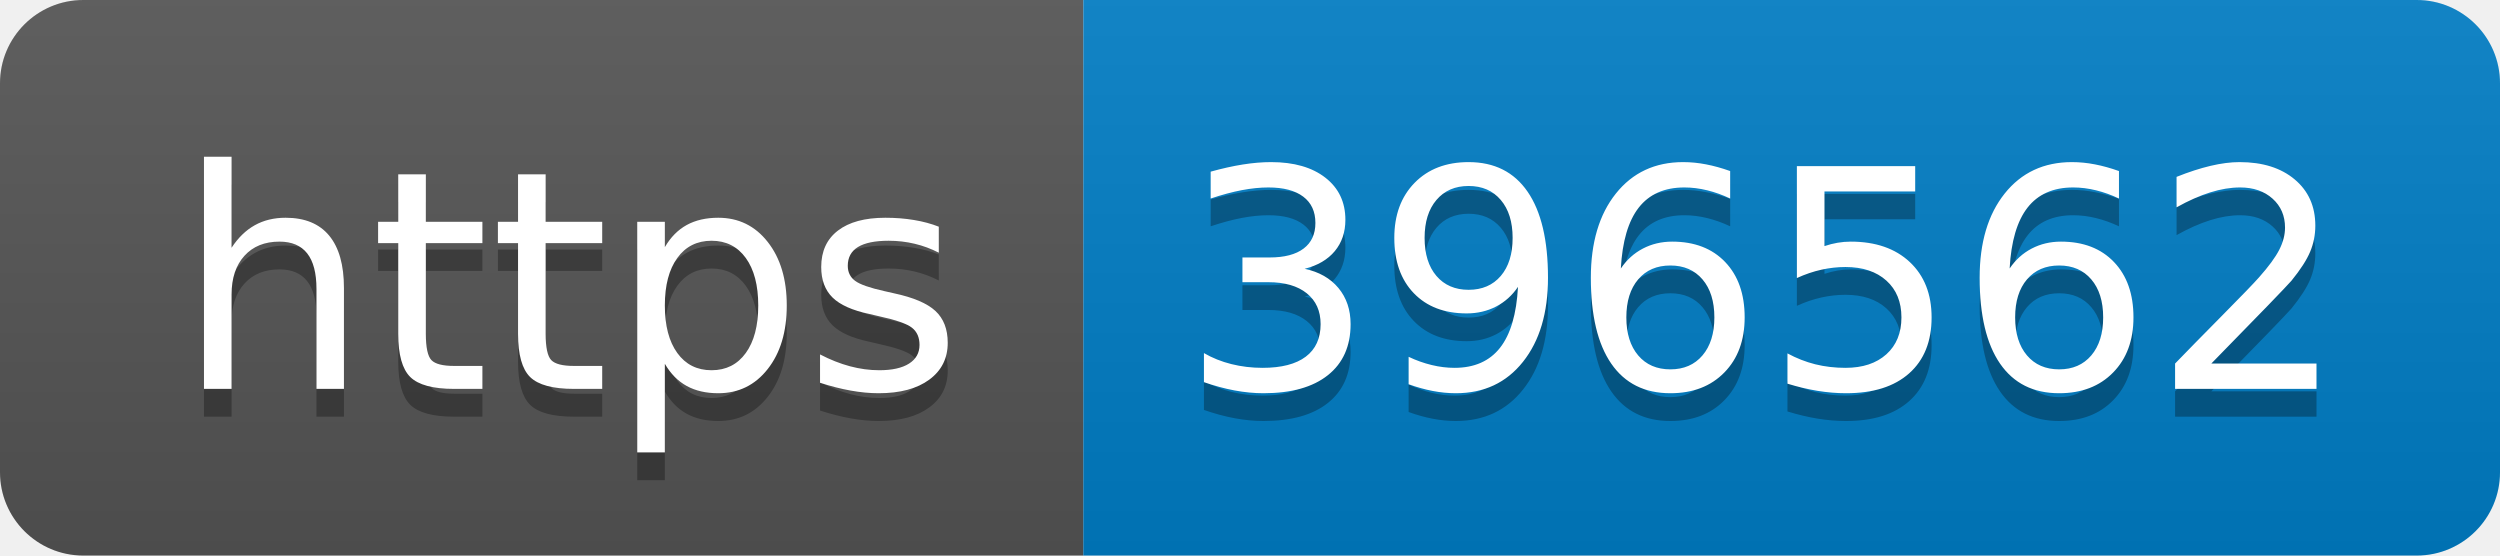
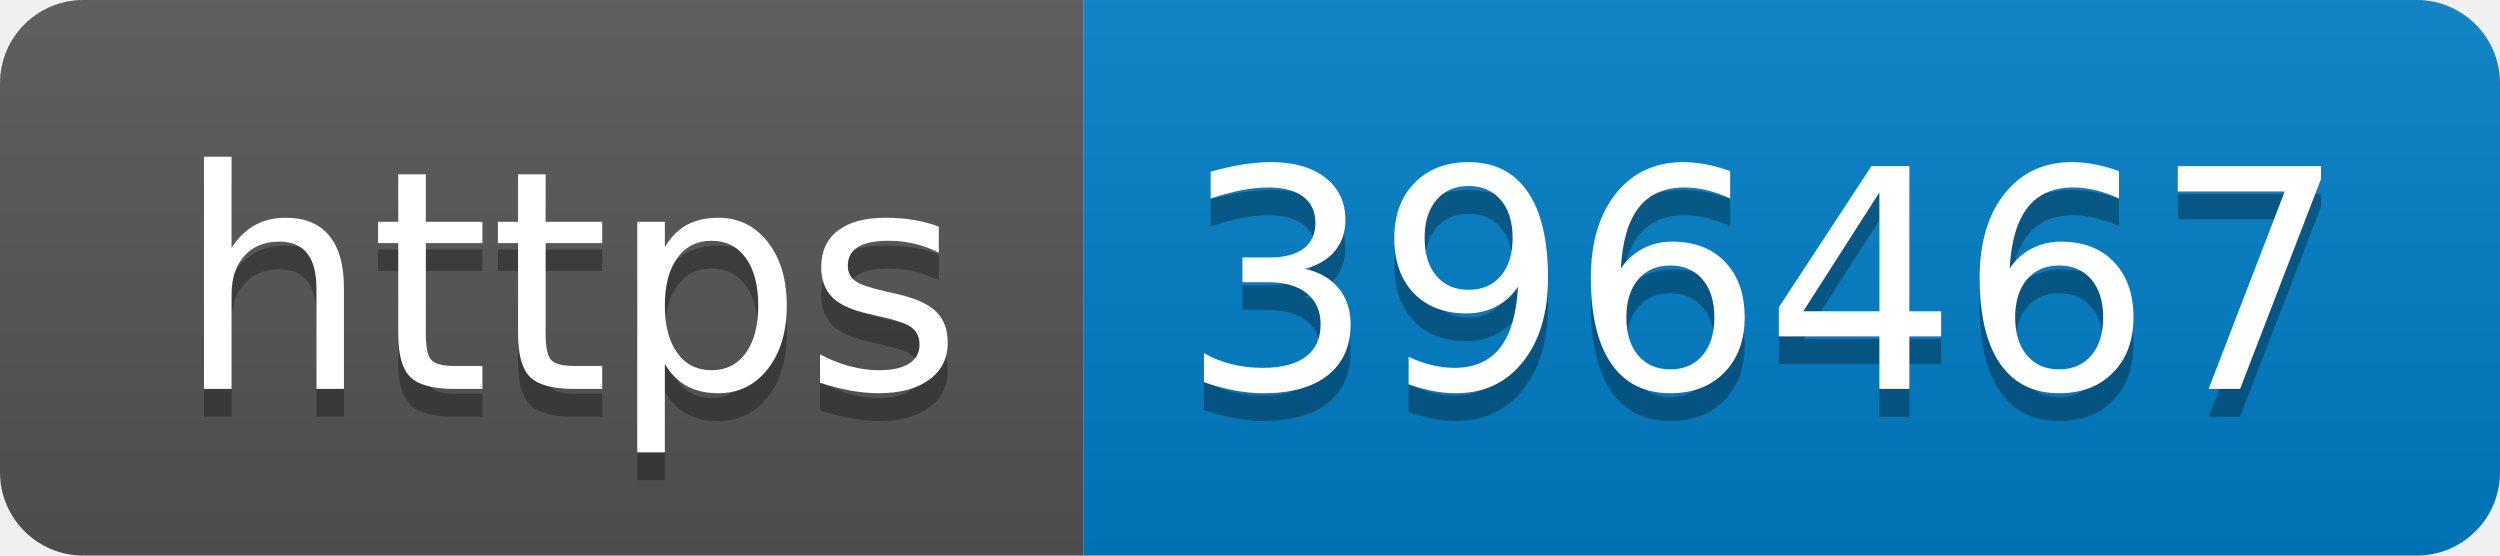
- <svg xmlns="http://www.w3.org/2000/svg" width="90" height="20" role="img" aria-label="https: 396562">
+ <svg xmlns="http://www.w3.org/2000/svg" width="90" height="20" role="img" aria-label="https: 396467">
  <linearGradient id="s" x2="0" y2="100%">
    <stop offset="0" stop-color="#bbb" stop-opacity=".1" />
    <stop offset="1" stop-opacity=".1" />
  </linearGradient>
  <clipPath id="r">
    <rect width="90" height="20" rx="3" fill="#fff" />
  </clipPath>
  <g clip-path="url(#r)">
    <rect width="39" height="20" fill="#555" />
    <rect x="39" width="51" height="20" fill="#007ec6" />
    <rect width="90" height="20" fill="url(#s)" />
  </g>
  <g fill="#fff" text-anchor="middle" font-family="Verdana,Geneva,DejaVu Sans,sans-serif" text-rendering="geometricPrecision" font-size="110">
    <text aria-hidden="true" x="205" y="150" fill="#010101" fill-opacity=".3" transform="scale(.1)" textLength="290">https</text>
    <text x="205" y="140" transform="scale(.1)" fill="#fff" textLength="290">https</text>
-     <text aria-hidden="true" x="635" y="150" fill="#010101" fill-opacity=".3" transform="scale(.1)" textLength="410">396562</text>
-     <text x="635" y="140" transform="scale(.1)" fill="#fff" textLength="410">396562</text>
+     <text aria-hidden="true" x="635" y="150" fill="#010101" fill-opacity=".3" transform="scale(.1)" textLength="410">396467</text>
+     <text x="635" y="140" transform="scale(.1)" fill="#fff" textLength="410">396467</text>
  </g>
</svg>
